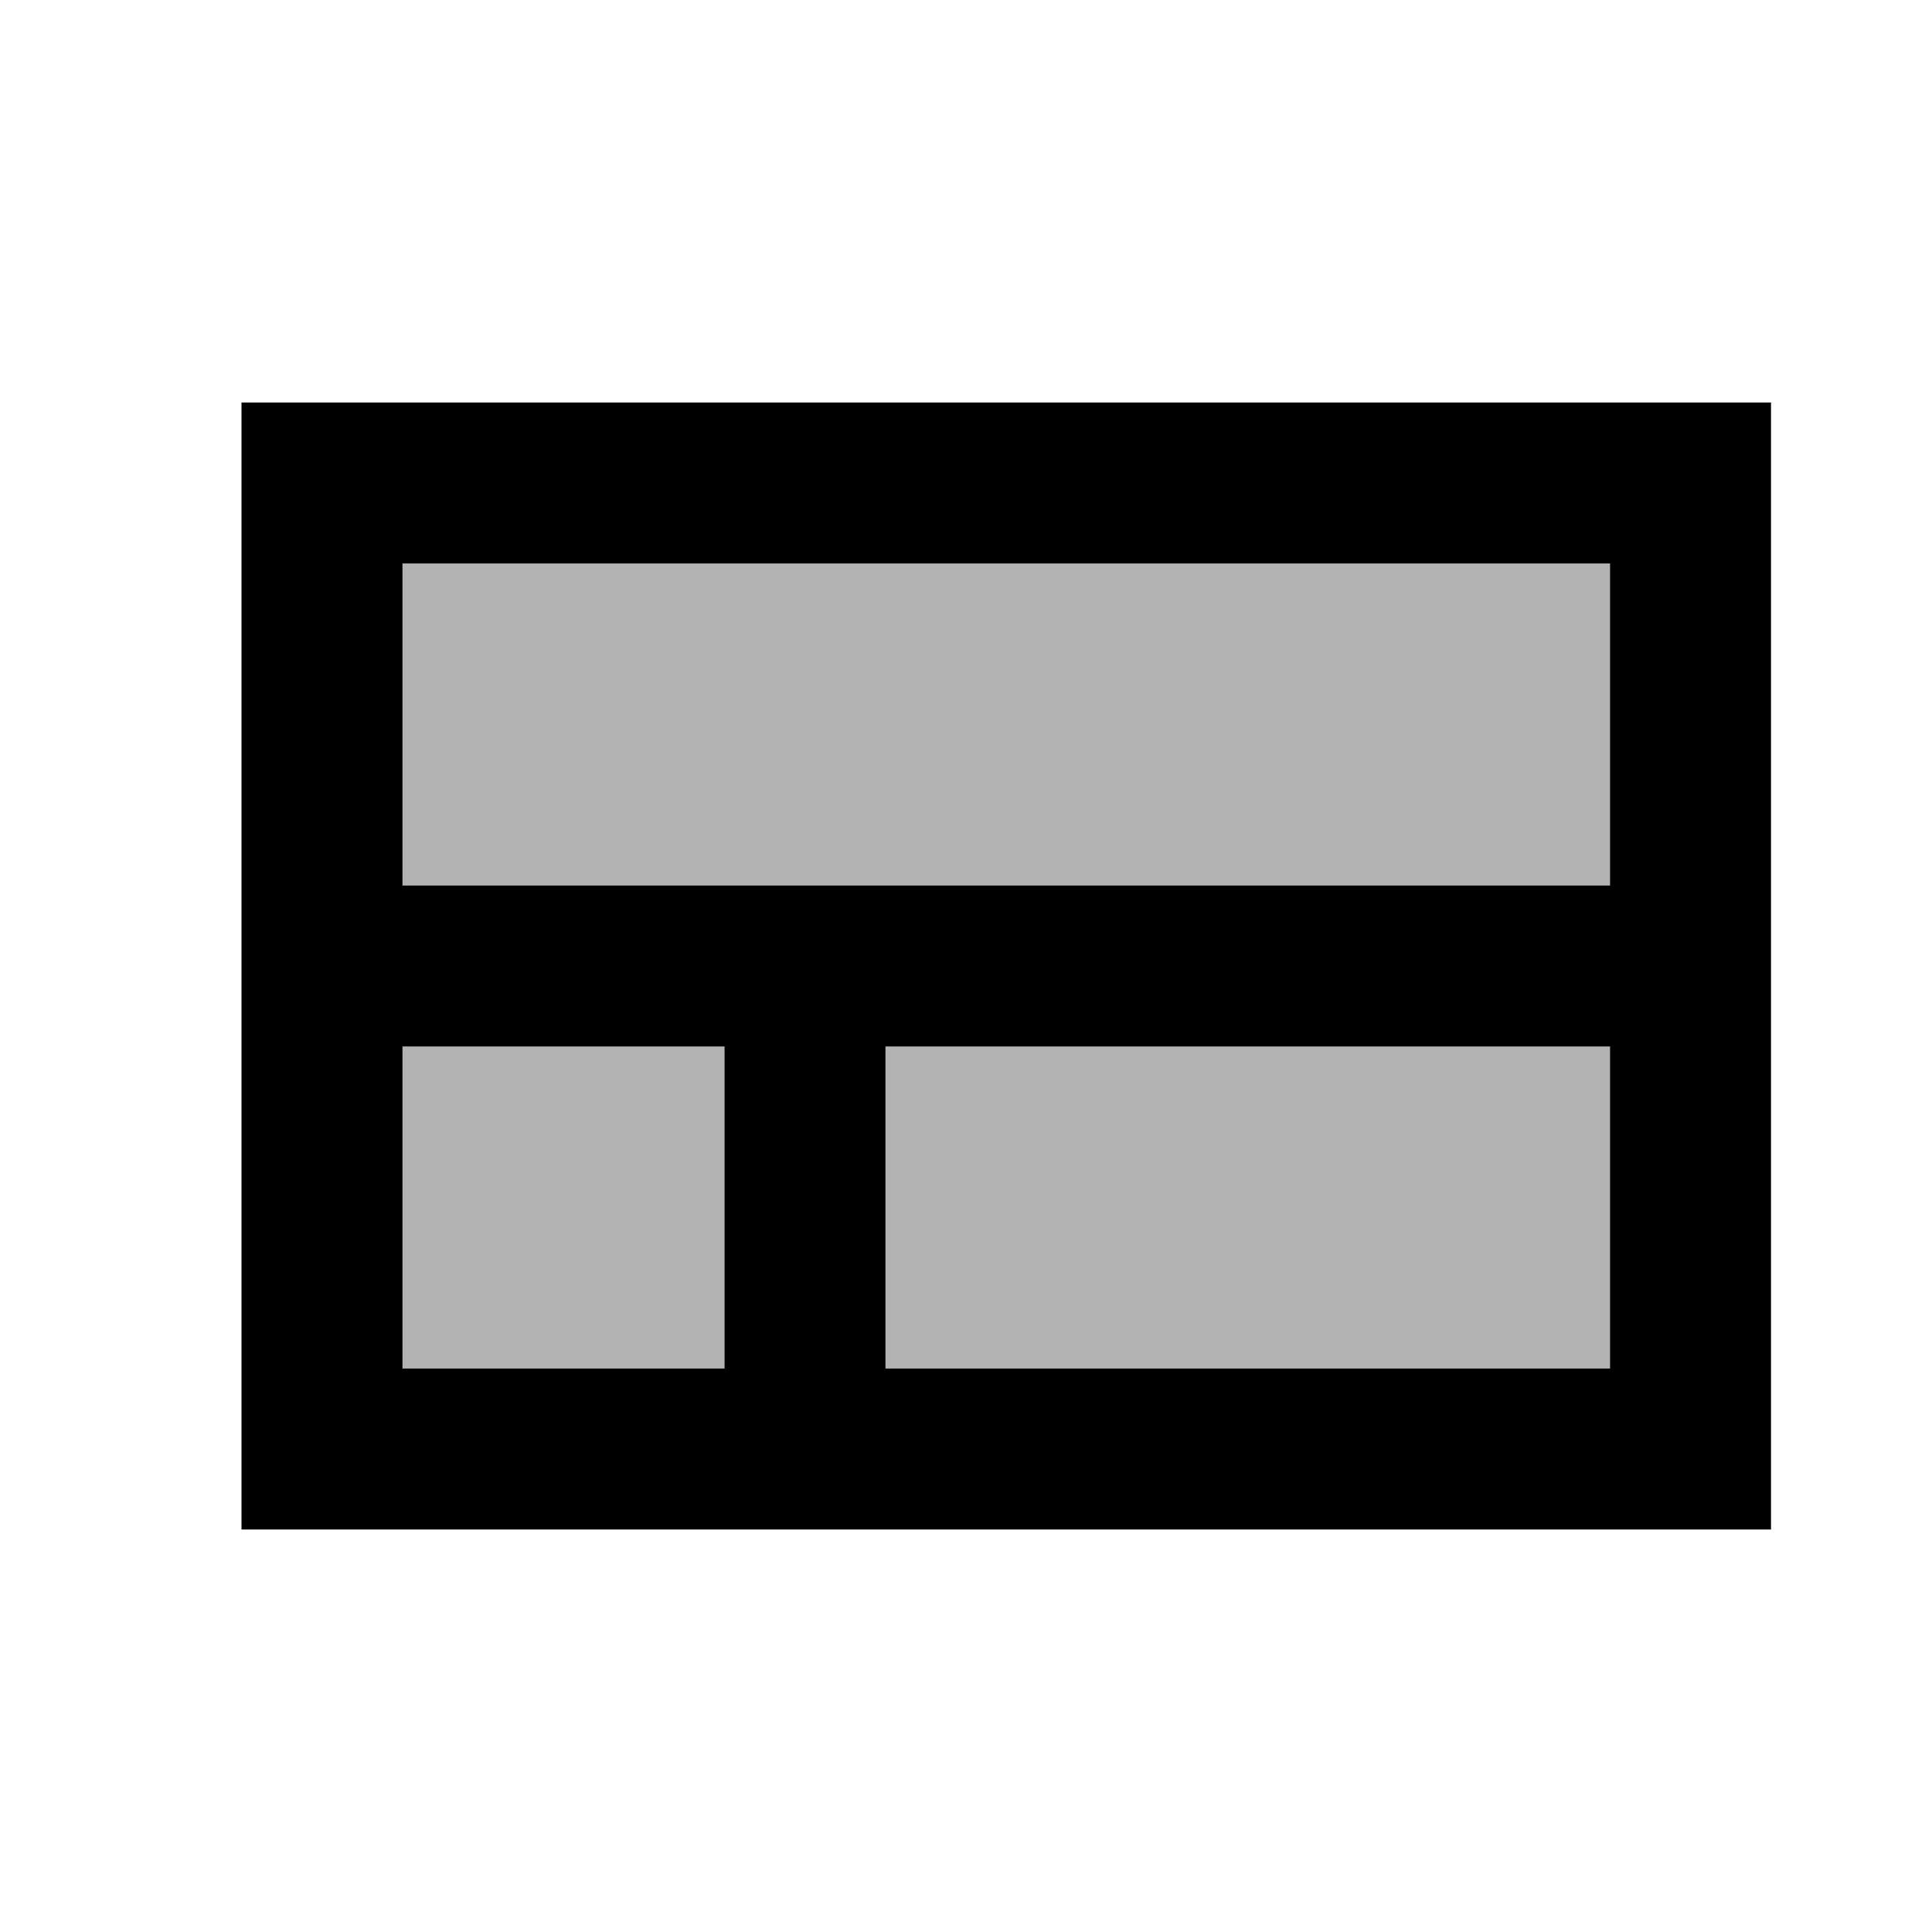
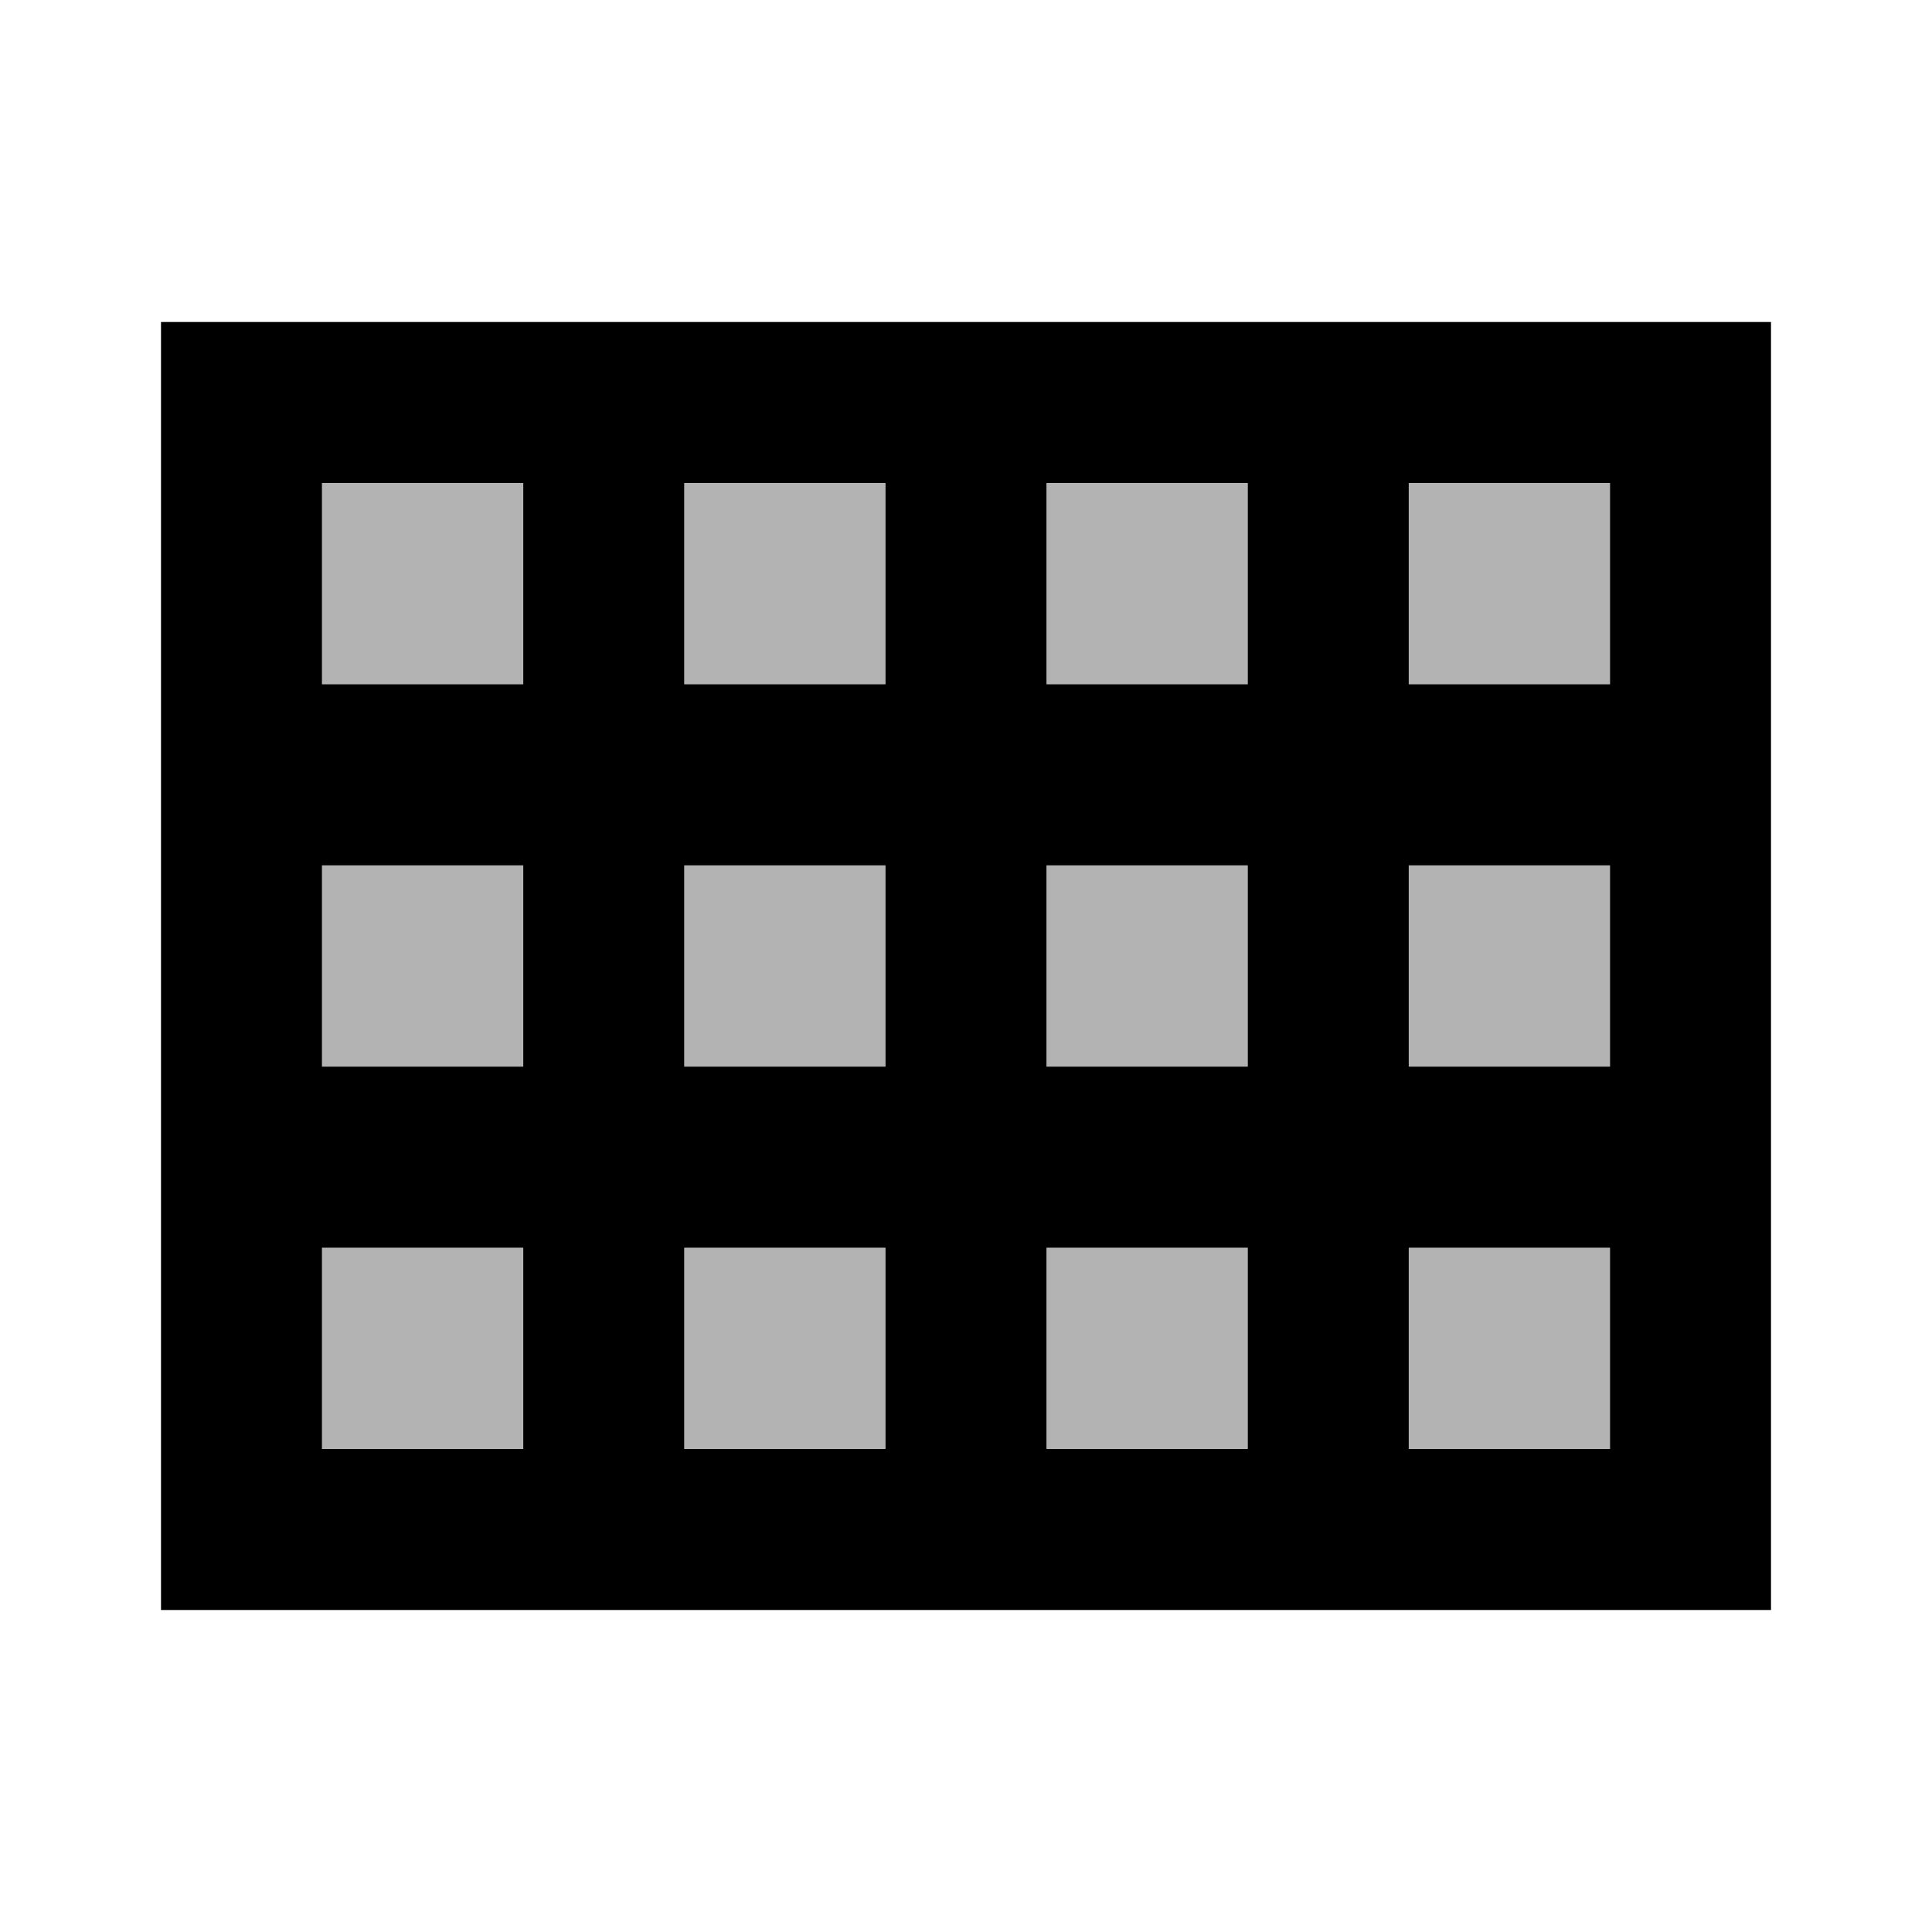
<svg xmlns="http://www.w3.org/2000/svg" width="24" height="24" viewBox="0 0 24 24">
-   <path d="M11 13h9v4h-9zm-6 0h4v4H5zm0-6h15v4H5z" opacity=".3" />
-   <path d="M3 5v14h19V5H3zm6 12H5v-4h4v4zm11 0h-9v-4h9v4zm0-6H5V7h15v4z" />
+   <path d="M4 13.25h2.5v-2.5H4v2.5zM4 18h2.5v-2.5H4V18zm4.5-9.5H11V6H8.5v2.5zm9 9.5H20v-2.5h-2.5V18zm0-4.75H20v-2.5h-2.5v2.5zm0-7.25v2.5H20V6h-2.5zM13 8.5h2.5V6H13v2.5zm-4.5 4.75H11v-2.5H8.5v2.5zm0 4.75H11v-2.5H8.5V18zM4 8.5h2.5V6H4v2.5zm9 4.75h2.5v-2.5H13v2.5zM13 18h2.5v-2.5H13V18z" opacity=".3" />
+   <path d="M2 4v16h20V4H2zm4.5 14H4v-2.5h2.5V18zm0-4.75H4v-2.5h2.5v2.5zm0-4.75H4V6h2.5v2.5zM11 18H8.5v-2.5H11V18zm0-4.75H8.5v-2.5H11v2.5zm0-4.75H8.5V6H11v2.5zm4.5 9.5H13v-2.5h2.5V18zm0-4.75H13v-2.5h2.5v2.5zm0-4.75H13V6h2.5v2.5zM20 18h-2.5v-2.5H20V18zm0-4.75h-2.5v-2.5H20v2.5zm0-4.75h-2.5V6H20v2.5z" />
</svg>
